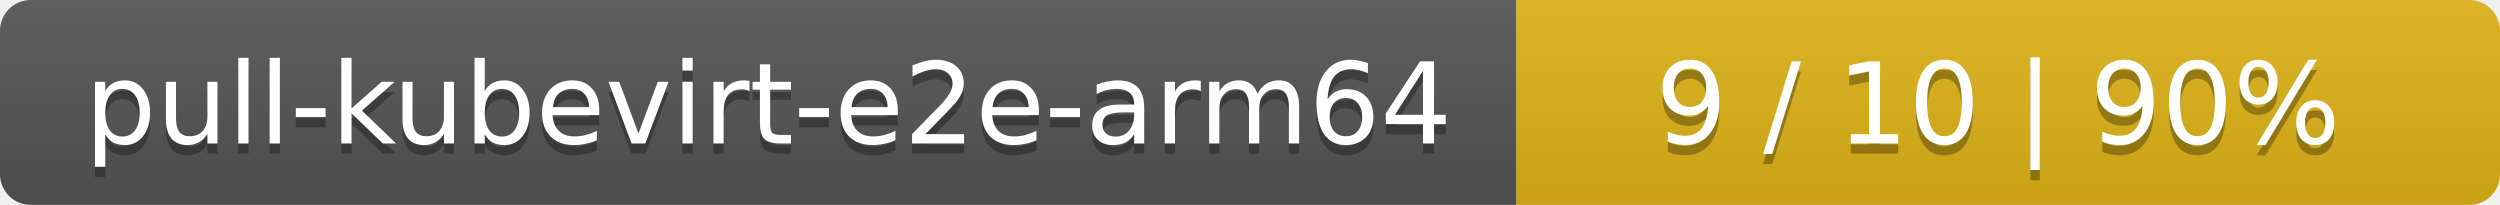
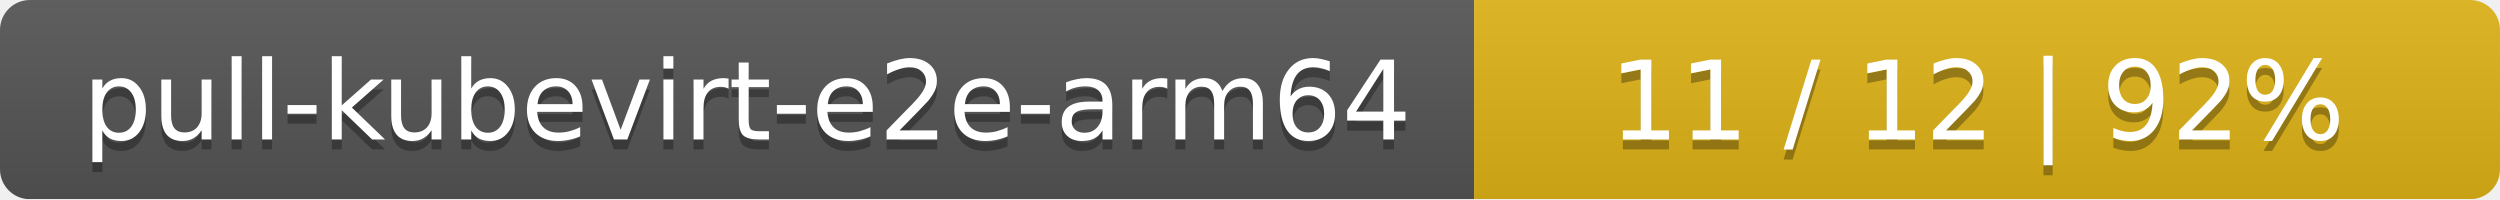
- <svg xmlns="http://www.w3.org/2000/svg" width="244" height="20">
+ <svg xmlns="http://www.w3.org/2000/svg" width="251" height="20">
  <linearGradient id="smooth" x2="0" y2="100%">
    <stop offset="0" stop-color="#bbb" stop-opacity=".1" />
    <stop offset="1" stop-opacity=".1" />
  </linearGradient>
  <mask id="round">
-     <rect width="244" height="20" rx="3" fill="#fff" />
+     <rect width="251" height="20" rx="3" fill="#fff" />
  </mask>
  <g mask="url(#round)">
    <rect width="148" height="20" fill="#555" />
-     <rect x="148" width="96" height="20" fill="#dfb317" />
-     <rect width="244" height="20" fill="url(#smooth)" />
+     <rect x="148" width="103" height="20" fill="#dfb317" />
+     <rect width="251" height="20" fill="url(#smooth)" />
  </g>
  <g fill="#fff" text-anchor="middle" font-family="DejaVu Sans,Verdana,Geneva,sans-serif" font-size="11">
    <text x="75" y="15" fill="#010101" fill-opacity=".3">pull-kubevirt-e2e-arm64</text>
    <text x="75" y="14">pull-kubevirt-e2e-arm64</text>
-     <text x="195" y="15" fill="#010101" fill-opacity=".3">9 / 10    |    90%</text>
-     <text x="195" y="14">9 / 10    |    90%</text>
+     <text x="198.5" y="15" fill="#010101" fill-opacity=".3">11 / 12    |    92%</text>
+     <text x="198.5" y="14">11 / 12    |    92%</text>
  </g>
</svg>
